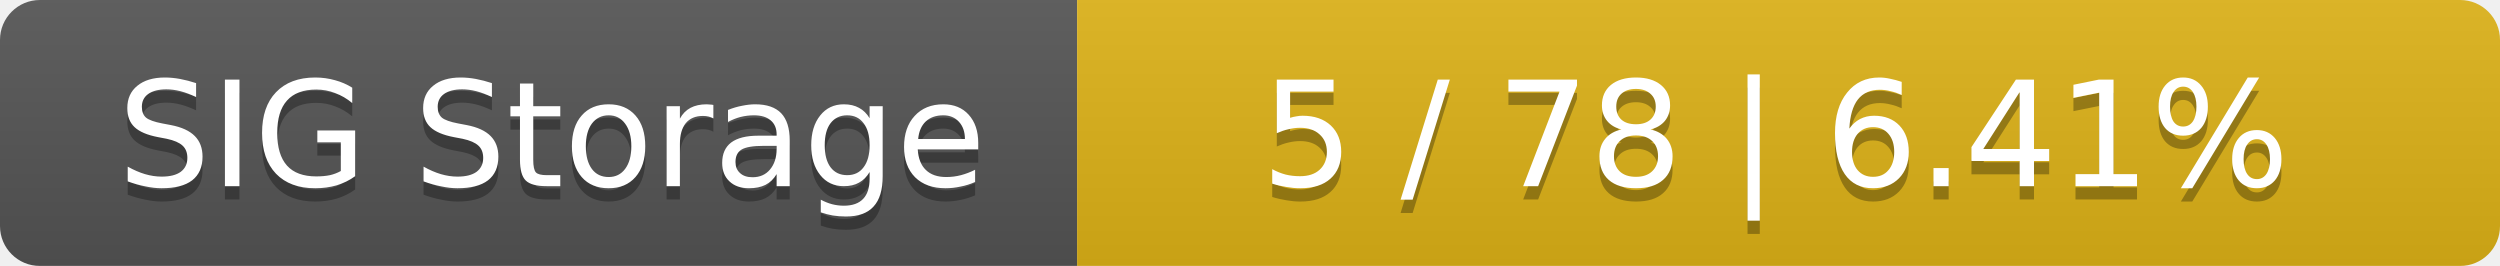
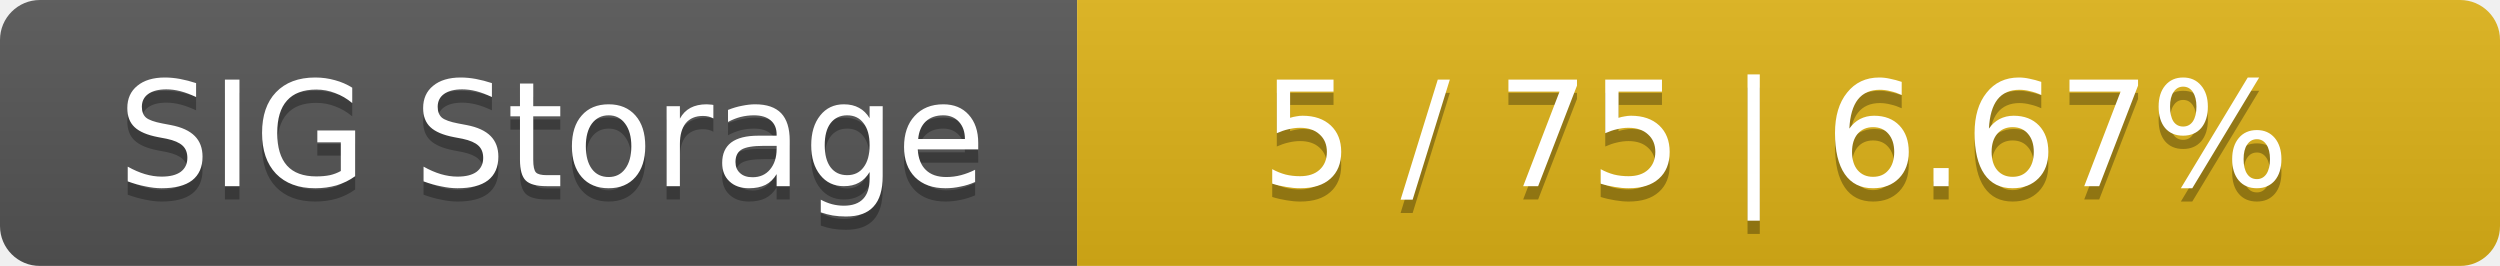
<svg xmlns="http://www.w3.org/2000/svg" width="188" height="20">
  <linearGradient id="smooth" x2="0" y2="100%">
    <stop offset="0" stop-color="#bbb" stop-opacity=".1" />
    <stop offset="1" stop-opacity=".1" />
  </linearGradient>
  <mask id="round">
    <rect width="188" height="20" rx="3" fill="#fff" />
  </mask>
  <g mask="url(#round)">
    <rect width="81" height="20" fill="#555" />
    <rect x="81" width="107" height="20" fill="#dfb317" />
    <rect width="188" height="20" fill="url(#smooth)" />
  </g>
  <g fill="#fff" text-anchor="middle" font-family="DejaVu Sans,Verdana,Geneva,sans-serif" font-size="11">
    <text x="41.5" y="15" fill="#010101" fill-opacity=".3">SIG Storage</text>
    <text x="41.5" y="14">SIG Storage</text>
-     <text x="133.5" y="15" fill="#010101" fill-opacity=".3">5 / 78    |    6.41%</text>
-     <text x="133.5" y="14">5 / 78    |    6.41%</text>
+     <text x="133.5" y="15" fill="#010101" fill-opacity=".3">5 / 75    |    6.67%</text>
+     <text x="133.5" y="14">5 / 75    |    6.67%</text>
  </g>
</svg>
